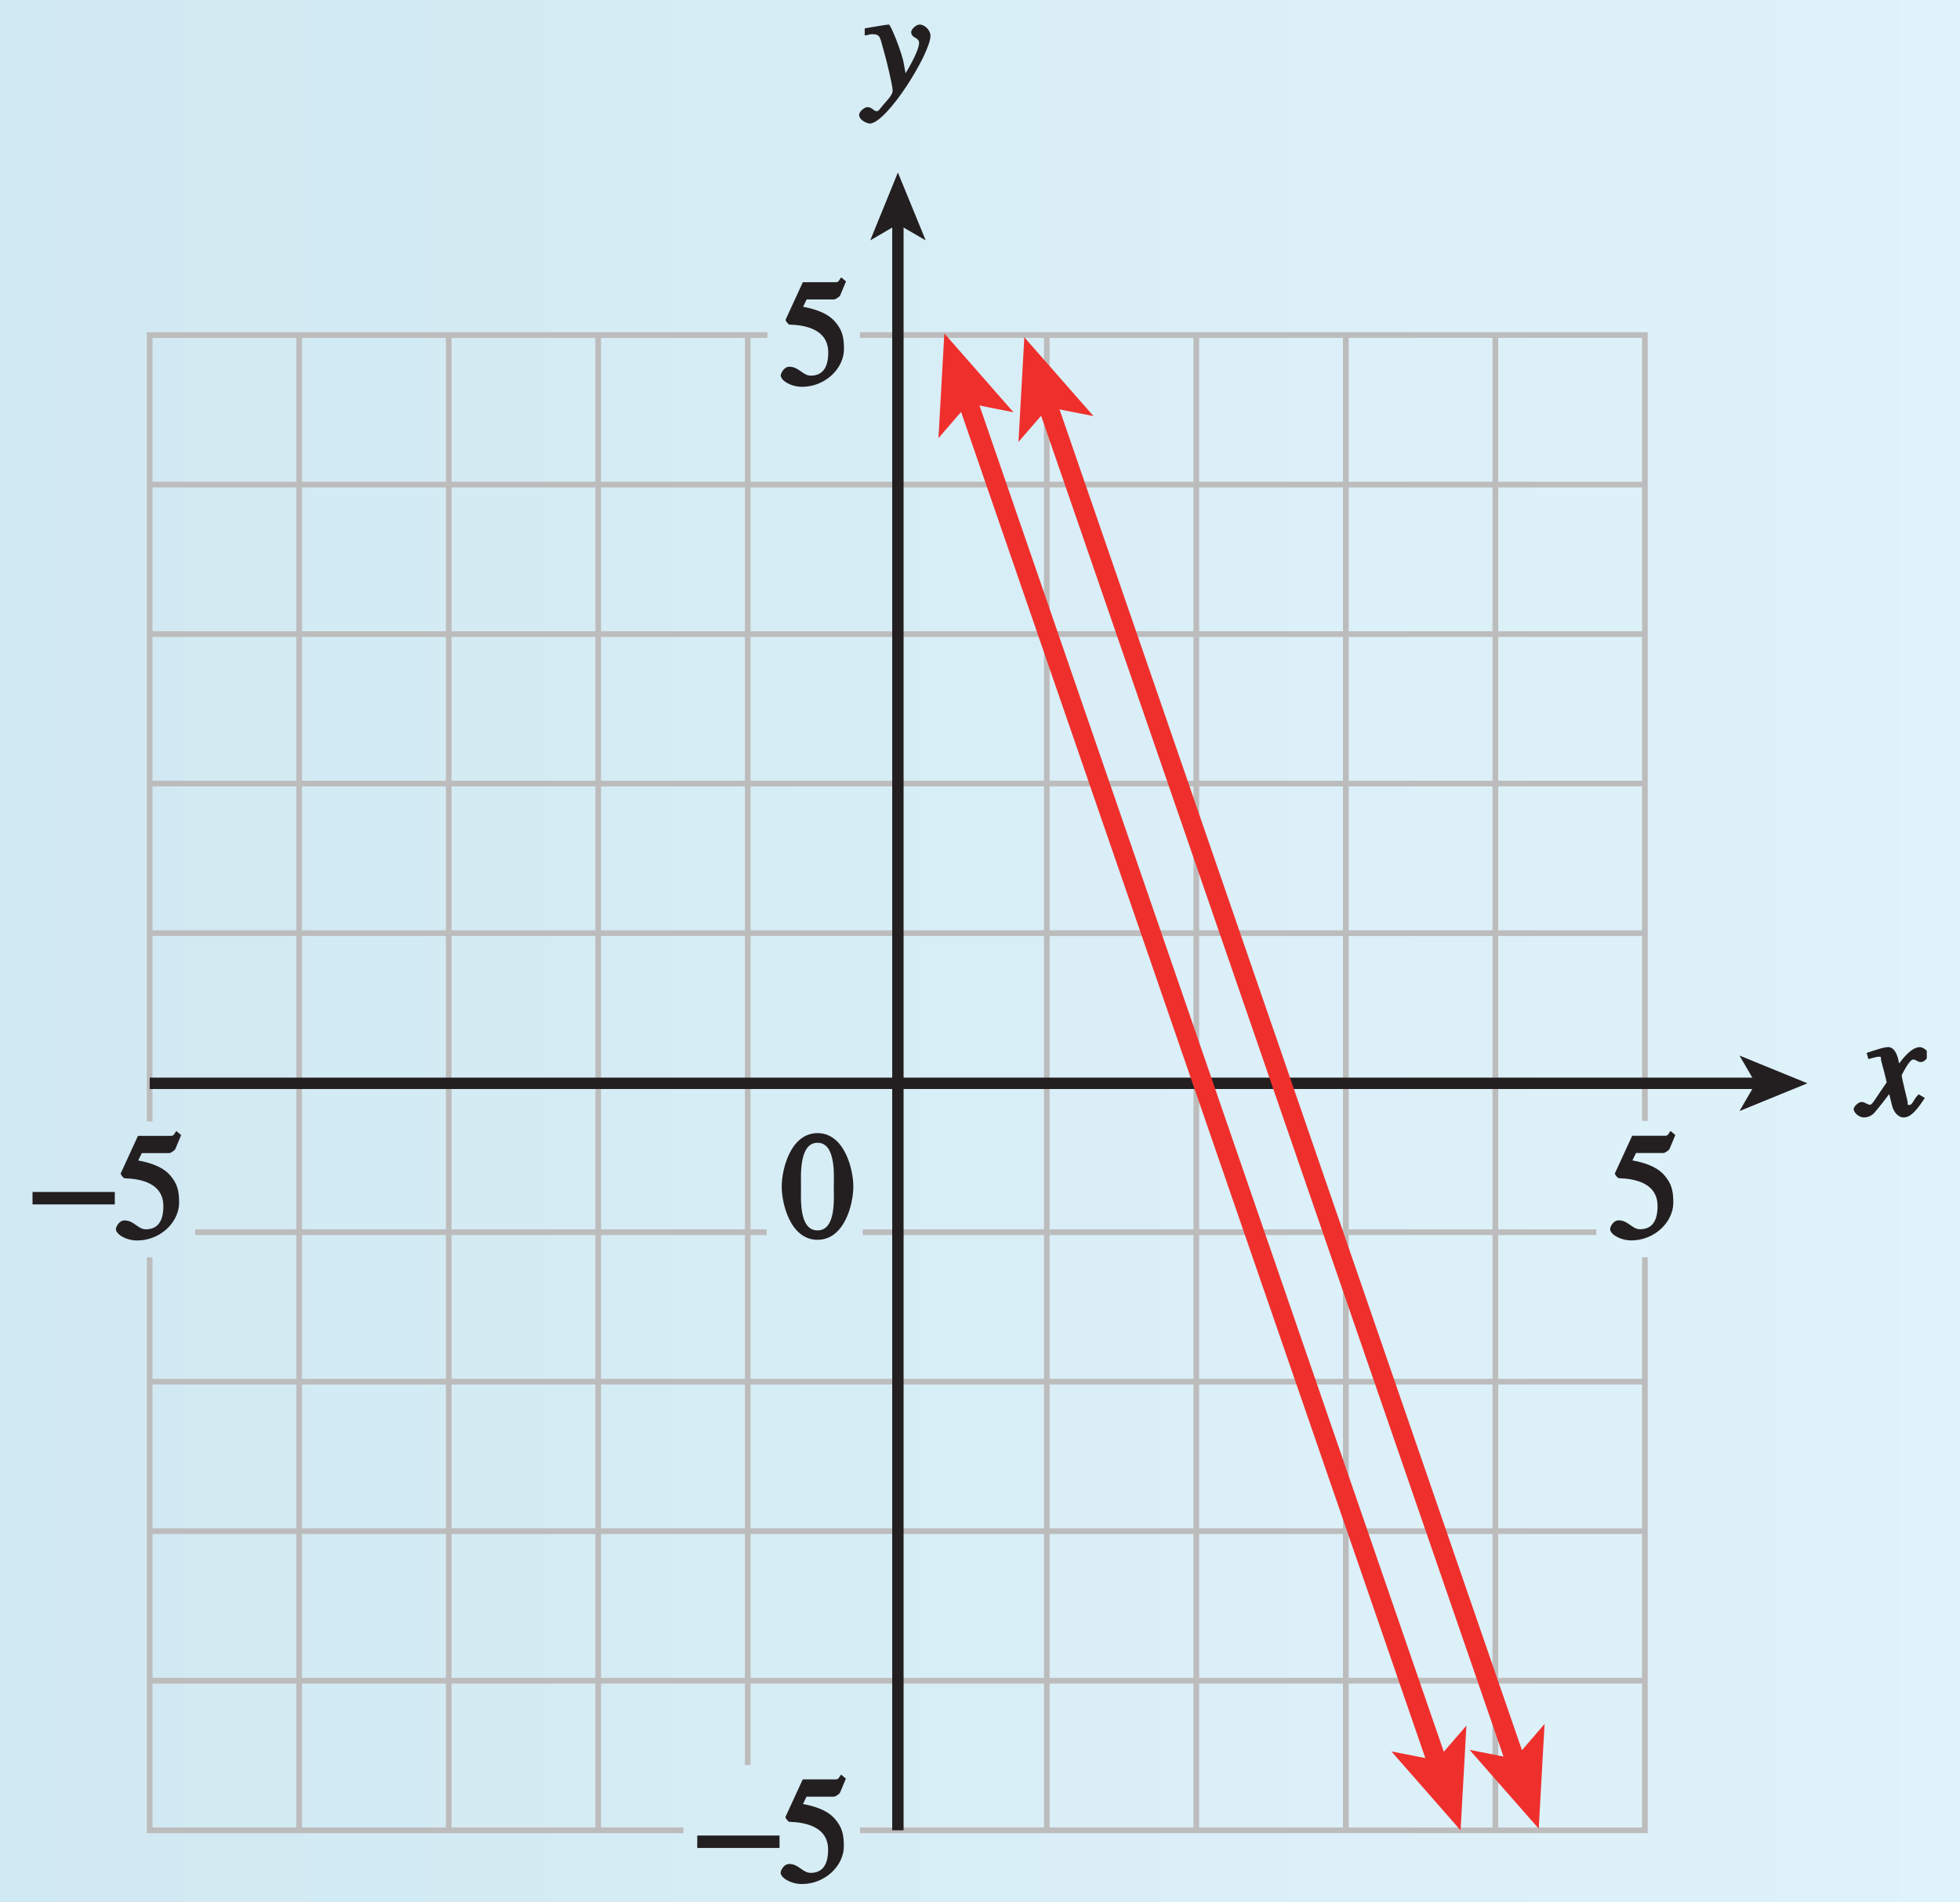
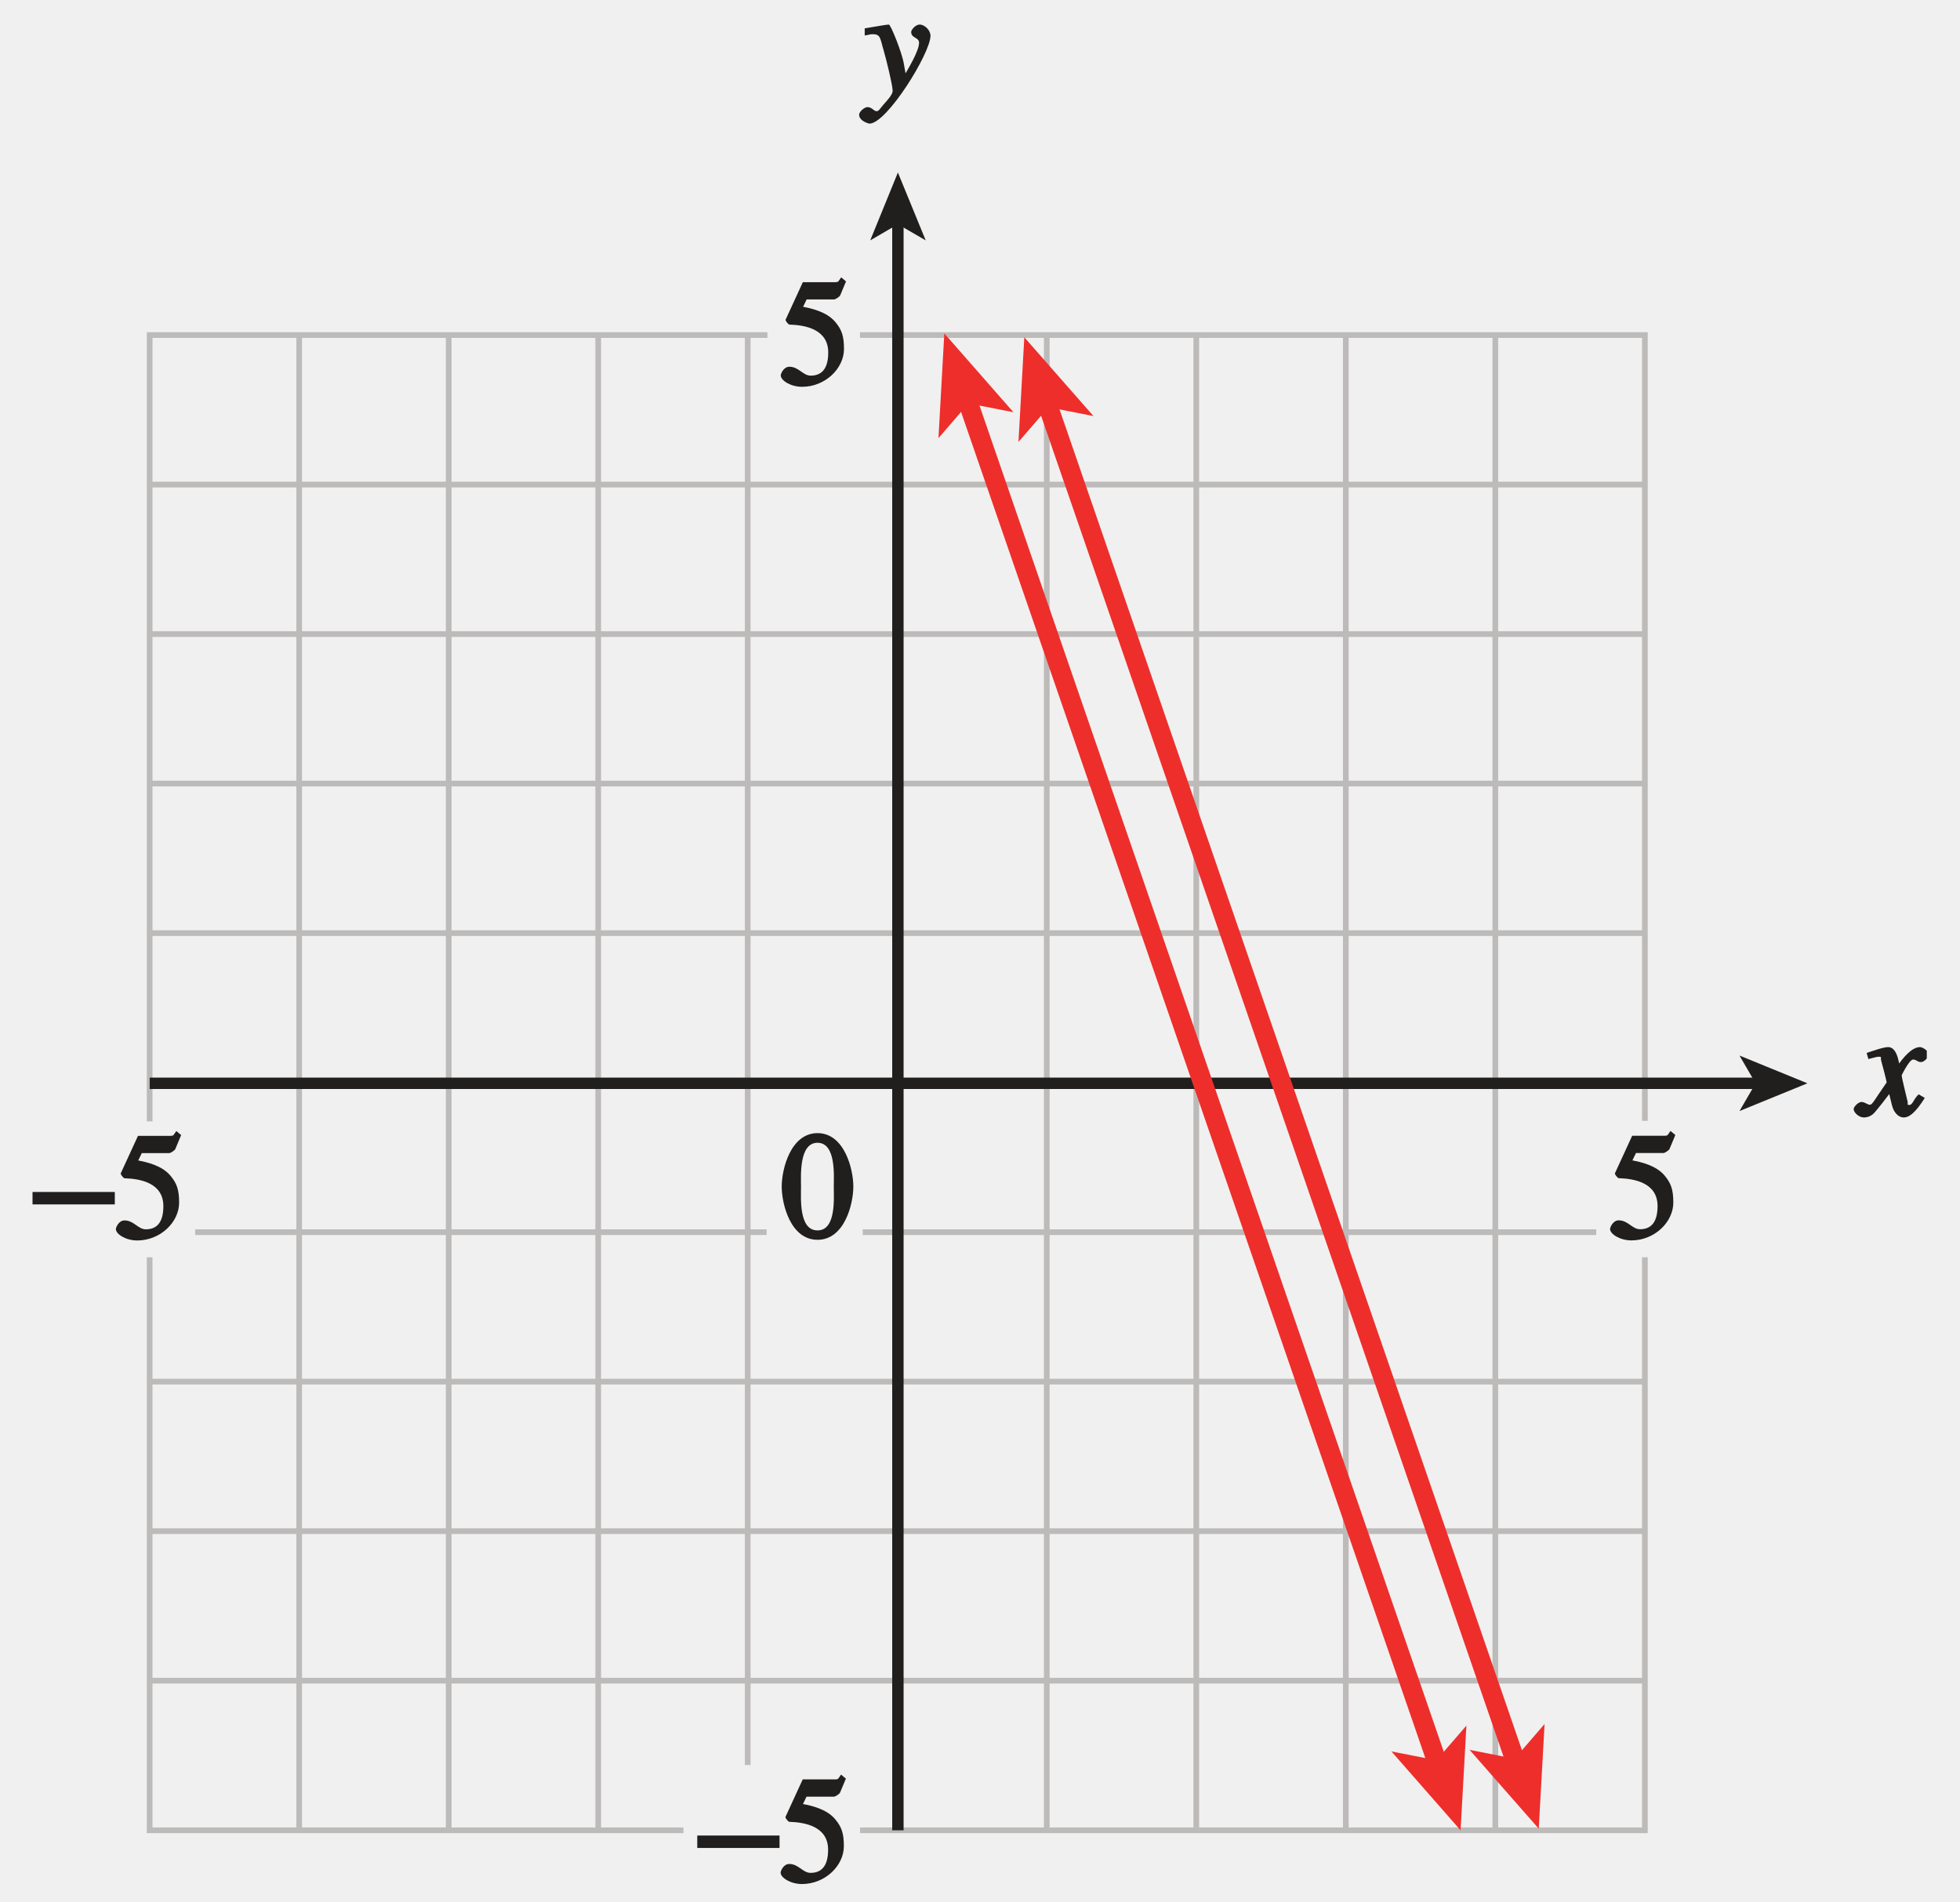
- <svg xmlns="http://www.w3.org/2000/svg" xmlns:xlink="http://www.w3.org/1999/xlink" width="120.586pt" height="117.014pt" viewBox="0 0 120.586 117.014" version="1.1">
-   <defs>
-     <g>
+ <svg xmlns="http://www.w3.org/2000/svg" xmlns:xlink="http://www.w3.org/1999/xlink" width="120.586pt" height="117.014pt" viewBox="0 0 120.586 117.014" version="1.1" id="svg2">
+   <defs id="defs4">
+     <g id="g6">
      <symbol overflow="visible" id="glyph0-0">
-         <path style="stroke:none;" d="" />
+         <path style="stroke:none;" d="" id="path9" />
      </symbol>
      <symbol overflow="visible" id="glyph0-1">
-         <path style="stroke:none;" d="M 0.141 -3.594 C 0.25 -3.625 0.312 -3.641 0.438 -3.641 C 0.953 -3.641 0.891 -3.391 1.141 -2.562 C 1.281 -2.078 1.672 -0.5 1.672 -0.156 C 1.672 0.078 1.344 0.422 1.109 0.688 C 0.812 1.047 0.812 1.094 0.672 1.094 C 0.516 1.094 0.391 0.844 0.125 0.844 C -0.062 0.844 -0.391 1.125 -0.391 1.312 C -0.391 1.688 0.172 1.859 0.25 1.859 C 1.312 1.859 4 -2.469 4 -3.547 C 4 -3.875 3.656 -4.234 3.328 -4.234 C 3.094 -4.234 2.812 -3.922 2.812 -3.781 C 2.812 -3.375 3.297 -3.469 3.297 -3.109 C 3.297 -2.625 2.641 -1.516 2.25 -0.875 L 2.547 -0.781 L 2.359 -1.828 C 2.25 -2.5 1.547 -4.25 1.438 -4.234 C 1.266 -4.234 0.562 -4.094 -0.047 -4 L -0.047 -3.562 Z M 0.141 -3.594 " />
+         <path style="stroke:none;" d="M 0.141 -3.594 C 0.25 -3.625 0.312 -3.641 0.438 -3.641 C 0.953 -3.641 0.891 -3.391 1.141 -2.562 C 1.281 -2.078 1.672 -0.5 1.672 -0.156 C 1.672 0.078 1.344 0.422 1.109 0.688 C 0.812 1.047 0.812 1.094 0.672 1.094 C 0.516 1.094 0.391 0.844 0.125 0.844 C -0.062 0.844 -0.391 1.125 -0.391 1.312 C -0.391 1.688 0.172 1.859 0.25 1.859 C 1.312 1.859 4 -2.469 4 -3.547 C 4 -3.875 3.656 -4.234 3.328 -4.234 C 3.094 -4.234 2.812 -3.922 2.812 -3.781 C 2.812 -3.375 3.297 -3.469 3.297 -3.109 C 3.297 -2.625 2.641 -1.516 2.25 -0.875 L 2.547 -0.781 L 2.359 -1.828 C 2.25 -2.5 1.547 -4.25 1.438 -4.234 C 1.266 -4.234 0.562 -4.094 -0.047 -4 L -0.047 -3.562 Z M 0.141 -3.594 " id="path12" />
      </symbol>
      <symbol overflow="visible" id="glyph0-2">
-         <path style="stroke:none;" d="M 3.484 -1.234 C 3.25 -0.969 3.188 -0.672 3 -0.672 C 2.828 -0.672 2.938 -0.75 2.891 -0.906 C 2.844 -1.125 2.531 -2.344 2.531 -2.516 L 2.484 -2.406 C 2.484 -2.406 2.984 -3.469 3.234 -3.469 C 3.438 -3.469 3.5 -3.312 3.719 -3.312 C 3.938 -3.312 4.188 -3.625 4.188 -3.781 C 4.188 -4 3.828 -4.234 3.656 -4.234 C 3.188 -4.234 2.641 -3.656 2.172 -2.922 L 2.469 -2.812 L 2.359 -3.312 C 2.203 -4.109 1.906 -4.234 1.703 -4.234 C 1.406 -4.234 0.812 -4.016 0.375 -3.875 L 0.484 -3.5 C 0.906 -3.609 1.031 -3.641 1.109 -3.641 C 1.344 -3.641 1.203 -3.641 1.281 -3.359 C 1.297 -3.328 1.609 -2.125 1.609 -2.062 C 0.844 -0.969 0.734 -0.688 0.578 -0.688 C 0.422 -0.688 0.266 -0.859 0.062 -0.859 C -0.141 -0.859 -0.422 -0.562 -0.422 -0.422 C -0.422 -0.203 -0.094 0.094 0.203 0.094 C 0.484 0.094 0.703 -0.031 0.859 -0.203 C 1.156 -0.547 1.531 -1.031 1.766 -1.344 L 1.938 -0.641 C 2.062 -0.156 2.375 0.094 2.641 0.094 C 2.844 0.094 3.219 0.062 3.953 -1.109 L 3.578 -1.328 Z M 3.484 -1.234 " />
+         <path style="stroke:none;" d="M 3.484 -1.234 C 3.25 -0.969 3.188 -0.672 3 -0.672 C 2.828 -0.672 2.938 -0.75 2.891 -0.906 C 2.844 -1.125 2.531 -2.344 2.531 -2.516 L 2.484 -2.406 C 2.484 -2.406 2.984 -3.469 3.234 -3.469 C 3.438 -3.469 3.5 -3.312 3.719 -3.312 C 3.938 -3.312 4.188 -3.625 4.188 -3.781 C 4.188 -4 3.828 -4.234 3.656 -4.234 C 3.188 -4.234 2.641 -3.656 2.172 -2.922 L 2.469 -2.812 L 2.359 -3.312 C 2.203 -4.109 1.906 -4.234 1.703 -4.234 C 1.406 -4.234 0.812 -4.016 0.375 -3.875 L 0.484 -3.5 C 0.906 -3.609 1.031 -3.641 1.109 -3.641 C 1.344 -3.641 1.203 -3.641 1.281 -3.359 C 1.297 -3.328 1.609 -2.125 1.609 -2.062 C 0.844 -0.969 0.734 -0.688 0.578 -0.688 C 0.422 -0.688 0.266 -0.859 0.062 -0.859 C -0.141 -0.859 -0.422 -0.562 -0.422 -0.422 C -0.422 -0.203 -0.094 0.094 0.203 0.094 C 0.484 0.094 0.703 -0.031 0.859 -0.203 C 1.156 -0.547 1.531 -1.031 1.766 -1.344 L 1.938 -0.641 C 2.062 -0.156 2.375 0.094 2.641 0.094 C 2.844 0.094 3.219 0.062 3.953 -1.109 L 3.578 -1.328 Z M 3.484 -1.234 " id="path15" />
      </symbol>
      <symbol overflow="visible" id="glyph1-0">
-         <path style="stroke:none;" d="" />
+         <path style="stroke:none;" d="" id="path18" />
      </symbol>
      <symbol overflow="visible" id="glyph1-1">
-         <path style="stroke:none;" d="M 0.094 -2.094 L 4.984 -2.094 L 4.984 -2.859 L -0.078 -2.859 L -0.078 -2.094 Z M 0.094 -2.094 " />
+         <path style="stroke:none;" d="M 0.094 -2.094 L 4.984 -2.094 L 4.984 -2.859 L -0.078 -2.859 L -0.078 -2.094 Z M 0.094 -2.094 " id="path21" />
      </symbol>
      <symbol overflow="visible" id="glyph2-0">
-         <path style="stroke:none;" d="" />
+         <path style="stroke:none;" d="" id="path24" />
      </symbol>
      <symbol overflow="visible" id="glyph2-1">
-         <path style="stroke:none;" d="M 1.625 -5.25 L 3.391 -5.25 C 3.484 -5.25 3.734 -5.422 3.766 -5.5 L 4.125 -6.359 L 3.828 -6.609 C 3.641 -6.359 3.688 -6.312 3.453 -6.312 L 1.469 -6.312 L 0.406 -4 C 0.391 -3.938 0.578 -3.703 0.641 -3.703 C 1.609 -3.672 3.031 -3.422 3.031 -1.984 C 3.031 -0.875 2.531 -0.562 1.953 -0.562 C 1.469 -0.562 1.219 -1.109 0.641 -1.109 C 0.281 -1.109 0.109 -0.672 0.109 -0.578 C 0.109 -0.266 0.719 0.125 1.422 0.125 C 2.844 0.125 4 -1 4 -2.203 C 4 -3 3.859 -3.391 3.469 -3.859 C 2.938 -4.5 1.969 -4.703 1.484 -4.797 L 1.703 -5.25 Z M 1.625 -5.25 " />
+         <path style="stroke:none;" d="M 1.625 -5.25 L 3.391 -5.25 C 3.484 -5.25 3.734 -5.422 3.766 -5.5 L 4.125 -6.359 L 3.828 -6.609 C 3.641 -6.359 3.688 -6.312 3.453 -6.312 L 1.469 -6.312 L 0.406 -4 C 0.391 -3.938 0.578 -3.703 0.641 -3.703 C 1.609 -3.672 3.031 -3.422 3.031 -1.984 C 3.031 -0.875 2.531 -0.562 1.953 -0.562 C 1.469 -0.562 1.219 -1.109 0.641 -1.109 C 0.281 -1.109 0.109 -0.672 0.109 -0.578 C 0.109 -0.266 0.719 0.125 1.422 0.125 C 2.844 0.125 4 -1 4 -2.203 C 4 -3 3.859 -3.391 3.469 -3.859 C 2.938 -4.5 1.969 -4.703 1.484 -4.797 L 1.703 -5.25 Z M 1.625 -5.25 " id="path27" />
      </symbol>
      <symbol overflow="visible" id="glyph2-2">
-         <path style="stroke:none;" d="M 2.25 -5.844 C 3.406 -5.844 3.25 -3.766 3.25 -3.156 C 3.25 -2.438 3.406 -0.453 2.25 -0.453 C 1.094 -0.453 1.234 -2.422 1.234 -3.156 C 1.234 -3.766 1.094 -5.844 2.25 -5.844 Z M 2.25 -6.438 C 0.594 -6.438 0.047 -4.219 0.047 -3.156 C 0.047 -2.062 0.594 0.125 2.25 0.125 C 3.906 0.125 4.453 -2.062 4.453 -3.156 C 4.453 -4.219 3.906 -6.438 2.25 -6.438 Z M 2.25 -6.438 " />
+         <path style="stroke:none;" d="M 2.25 -5.844 C 3.406 -5.844 3.25 -3.766 3.25 -3.156 C 3.25 -2.438 3.406 -0.453 2.25 -0.453 C 1.094 -0.453 1.234 -2.422 1.234 -3.156 C 1.234 -3.766 1.094 -5.844 2.25 -5.844 Z M 2.25 -6.438 C 0.594 -6.438 0.047 -4.219 0.047 -3.156 C 0.047 -2.062 0.594 0.125 2.25 0.125 C 3.906 0.125 4.453 -2.062 4.453 -3.156 C 4.453 -4.219 3.906 -6.438 2.25 -6.438 Z M 2.25 -6.438 " id="path30" />
      </symbol>
    </g>
    <linearGradient id="linear0" gradientUnits="userSpaceOnUse" x1="138.412" y1="128" x2="223.686" y2="128" gradientTransform="matrix(1.4141,0,0,0.9896,-195.7283,-13.2142)">
-       <stop offset="0" style="stop-color:rgb(82.024%,91.446%,95.12%);stop-opacity:1;" />
-       <stop offset="0.062" style="stop-color:rgb(82.201%,91.566%,95.218%);stop-opacity:1;" />
-       <stop offset="0.125" style="stop-color:rgb(82.555%,91.806%,95.409%);stop-opacity:1;" />
-       <stop offset="0.188" style="stop-color:rgb(82.91%,92.046%,95.602%);stop-opacity:1;" />
-       <stop offset="0.25" style="stop-color:rgb(83.264%,92.285%,95.793%);stop-opacity:1;" />
-       <stop offset="0.312" style="stop-color:rgb(83.621%,92.526%,95.985%);stop-opacity:1;" />
-       <stop offset="0.375" style="stop-color:rgb(83.978%,92.767%,96.178%);stop-opacity:1;" />
-       <stop offset="0.438" style="stop-color:rgb(84.335%,93.007%,96.37%);stop-opacity:1;" />
-       <stop offset="0.5" style="stop-color:rgb(84.694%,93.25%,96.564%);stop-opacity:1;" />
-       <stop offset="0.562" style="stop-color:rgb(85.054%,93.489%,96.754%);stop-opacity:1;" />
-       <stop offset="0.625" style="stop-color:rgb(85.414%,93.732%,96.948%);stop-opacity:1;" />
-       <stop offset="0.688" style="stop-color:rgb(85.774%,93.973%,97.141%);stop-opacity:1;" />
-       <stop offset="0.75" style="stop-color:rgb(86.137%,94.215%,97.334%);stop-opacity:1;" />
-       <stop offset="0.812" style="stop-color:rgb(86.497%,94.456%,97.527%);stop-opacity:1;" />
-       <stop offset="0.875" style="stop-color:rgb(86.862%,94.699%,97.719%);stop-opacity:1;" />
-       <stop offset="0.938" style="stop-color:rgb(87.225%,94.942%,97.913%);stop-opacity:1;" />
-       <stop offset="1" style="stop-color:rgb(87.59%,95.184%,98.105%);stop-opacity:1;" />
+       <stop offset="0" style="stop-color:rgb(82.024%,91.446%,95.12%);stop-opacity:1;" id="stop33" />
+       <stop offset="0.062" style="stop-color:rgb(82.201%,91.566%,95.218%);stop-opacity:1;" id="stop35" />
+       <stop offset="0.125" style="stop-color:rgb(82.555%,91.806%,95.409%);stop-opacity:1;" id="stop37" />
+       <stop offset="0.188" style="stop-color:rgb(82.91%,92.046%,95.602%);stop-opacity:1;" id="stop39" />
+       <stop offset="0.25" style="stop-color:rgb(83.264%,92.285%,95.793%);stop-opacity:1;" id="stop41" />
+       <stop offset="0.312" style="stop-color:rgb(83.621%,92.526%,95.985%);stop-opacity:1;" id="stop43" />
+       <stop offset="0.375" style="stop-color:rgb(83.978%,92.767%,96.178%);stop-opacity:1;" id="stop45" />
+       <stop offset="0.438" style="stop-color:rgb(84.335%,93.007%,96.37%);stop-opacity:1;" id="stop47" />
+       <stop offset="0.5" style="stop-color:rgb(84.694%,93.25%,96.564%);stop-opacity:1;" id="stop49" />
+       <stop offset="0.562" style="stop-color:rgb(85.054%,93.489%,96.754%);stop-opacity:1;" id="stop51" />
+       <stop offset="0.625" style="stop-color:rgb(85.414%,93.732%,96.948%);stop-opacity:1;" id="stop53" />
+       <stop offset="0.688" style="stop-color:rgb(85.774%,93.973%,97.141%);stop-opacity:1;" id="stop55" />
+       <stop offset="0.75" style="stop-color:rgb(86.137%,94.215%,97.334%);stop-opacity:1;" id="stop57" />
+       <stop offset="0.812" style="stop-color:rgb(86.497%,94.456%,97.527%);stop-opacity:1;" id="stop59" />
+       <stop offset="0.875" style="stop-color:rgb(86.862%,94.699%,97.719%);stop-opacity:1;" id="stop61" />
+       <stop offset="0.938" style="stop-color:rgb(87.225%,94.942%,97.913%);stop-opacity:1;" id="stop63" />
+       <stop offset="1" style="stop-color:rgb(87.59%,95.184%,98.105%);stop-opacity:1;" id="stop65" />
    </linearGradient>
    <clipPath id="clip1">
-       <path d="M 114 64 L 118.543 64 L 118.543 69 L 114 69 Z M 114 64 " />
+       <path d="M 114 64 L 118.543 64 L 118.543 69 L 114 69 Z M 114 64 " id="path68" />
    </clipPath>
  </defs>
-   <g id="surface1">
-     <path style=" stroke:none;fill-rule:nonzero;fill:url(#linear0);" d="M 0 0 L 0 117.016 L 120.586 117.016 L 120.586 0 Z M 0 0 " />
-     <path style="fill:none;stroke-width:0.35;stroke-linecap:butt;stroke-linejoin:miter;stroke:rgb(74.12%,73.648%,73.766%);stroke-opacity:1;stroke-miterlimit:4;" d="M 463.275 603.18 L 430.435 603.18 L 430.435 638.434 M 522.428 638.438 L 522.428 603.18 L 474.142 603.18 M 474.135 695.173 L 522.428 695.173 L 522.428 646.825 M 430.435 646.794 L 430.435 695.173 L 468.443 695.173 M 522.428 685.973 L 430.435 685.973 M 522.428 676.774 L 430.435 676.774 M 522.428 667.579 L 430.435 667.579 M 522.428 658.376 L 430.435 658.376 M 522.428 649.176 L 430.435 649.176 M 468.392 639.977 L 433.236 639.977 M 519.435 639.977 L 474.306 639.977 M 522.428 630.782 L 430.435 630.782 M 522.428 621.583 L 430.435 621.583 M 522.428 612.383 L 430.435 612.383 M 439.635 695.173 L 439.635 603.18 M 448.834 695.173 L 448.834 603.18 M 458.033 695.173 L 458.033 603.18 M 467.232 695.173 L 467.232 607.196 M 476.431 695.173 L 476.431 603.18 M 485.631 695.173 L 485.631 603.18 M 494.83 695.173 L 494.83 603.18 M 504.029 695.173 L 504.029 603.18 M 513.228 695.173 L 513.228 603.18 " transform="matrix(1,0,0,-1,-421.2283,715.7858)" />
-     <g style="fill:rgb(13.73%,12.16%,12.549%);fill-opacity:1;">
-       <use xlink:href="#glyph0-1" x="53.247" y="5.745" />
+   <path id="path73" d="m 42.047,112.605 -32.84,0 0,-35.254 m 91.992,-0.004 0,35.258 -48.285,0 m -0.008,-91.992 48.293,0 0,48.348 m -91.992,0.031 0,-48.379 38.008,0 m 53.984,9.199 -91.992,0 m 91.992,9.199 -91.992,0 m 91.992,9.195 -91.992,0 m 91.992,9.203 -91.992,0 m 91.992,9.199 -91.992,0 m 37.957,9.199 -35.156,0 m 86.199,0 -45.129,0 m 48.121,9.195 -91.992,0 m 91.992,9.199 -91.992,0 m 91.992,9.199 -91.992,0 m 9.199,-82.789 0,91.992 m 9.199,-91.992 0,91.992 m 9.199,-91.992 0,91.992 m 9.199,-91.992 0,87.977 m 9.199,-87.977 0,91.992 m 9.199,-91.992 0,91.992 m 9.199,-91.992 0,91.992 m 9.199,-91.992 0,91.992 m 9.199,-91.992 0,91.992" style="fill:none;stroke:#bdbaba;stroke-width:0.35;stroke-linecap:butt;stroke-linejoin:miter;stroke-miterlimit:4;stroke-opacity:1" />
+   <g id="g75" style="fill:#211e1e;fill-opacity:1">
+     <use height="100%" width="100%" id="use77" y="5.745" x="53.247" xlink:href="#glyph0-1" />
+   </g>
+   <path id="path79" d="m 55.242,112.605 0,-99.027" style="fill:none;stroke:#211e1e;stroke-width:0.7;stroke-linecap:butt;stroke-linejoin:miter;stroke-miterlimit:4;stroke-opacity:1" />
+   <path id="path81" d="m 55.242,10.613 1.711,4.176 -1.711,-0.992 -1.703,0.992 1.703,-4.176" style="fill:#211e1e;fill-opacity:1;fill-rule:nonzero;stroke:none" />
+   <g style="clip-rule:nonzero" id="g83" clip-path="url(#clip1)">
+     <g id="g85" style="fill:#211e1e;fill-opacity:1">
+       <use height="100%" width="100%" id="use87" y="68.655" x="114.466" xlink:href="#glyph0-2" />
    </g>
-     <path style="fill:none;stroke-width:0.7;stroke-linecap:butt;stroke-linejoin:miter;stroke:rgb(13.73%,12.16%,12.549%);stroke-opacity:1;stroke-miterlimit:4;" d="M 476.47 603.18 L 476.47 702.208 " transform="matrix(1,0,0,-1,-421.2283,715.7858)" />
-     <path style=" stroke:none;fill-rule:nonzero;fill:rgb(13.73%,12.16%,12.549%);fill-opacity:1;" d="M 55.242 10.613 L 56.953 14.789 L 55.242 13.797 L 53.539 14.789 L 55.242 10.613 " />
-     <g clip-path="url(#clip1)" clip-rule="nonzero">
-       <g style="fill:rgb(13.73%,12.16%,12.549%);fill-opacity:1;">
-         <use xlink:href="#glyph0-2" x="114.466" y="68.655" />
-       </g>
-     </g>
-     <path style="fill:none;stroke-width:0.7;stroke-linecap:butt;stroke-linejoin:miter;stroke:rgb(13.73%,12.16%,12.549%);stroke-opacity:1;stroke-miterlimit:4;" d="M 529.459 649.137 L 430.439 649.137 " transform="matrix(1,0,0,-1,-421.2283,715.7858)" />
-     <path style=" stroke:none;fill-rule:nonzero;fill:rgb(13.73%,12.16%,12.549%);fill-opacity:1;" d="M 111.199 66.648 L 107.02 68.355 L 108.012 66.648 L 107.02 64.941 L 111.199 66.648 " />
-     <g style="fill:rgb(13.73%,12.16%,12.549%);fill-opacity:1;">
-       <use xlink:href="#glyph1-1" x="2.079" y="76.193" />
-     </g>
-     <g style="fill:rgb(13.73%,12.16%,12.549%);fill-opacity:1;">
-       <use xlink:href="#glyph2-1" x="7.02" y="76.193" />
-     </g>
-     <g style="fill:rgb(13.73%,12.16%,12.549%);fill-opacity:1;">
-       <use xlink:href="#glyph2-1" x="98.948" y="76.188" />
-     </g>
-     <g style="fill:rgb(13.73%,12.16%,12.549%);fill-opacity:1;">
-       <use xlink:href="#glyph2-2" x="48.047" y="76.151" />
-     </g>
-     <g style="fill:rgb(13.73%,12.16%,12.549%);fill-opacity:1;">
-       <use xlink:href="#glyph2-1" x="47.925" y="23.672" />
-     </g>
-     <g style="fill:rgb(13.73%,12.16%,12.549%);fill-opacity:1;">
-       <use xlink:href="#glyph1-1" x="42.976" y="115.786" />
-     </g>
-     <g style="fill:rgb(13.73%,12.16%,12.549%);fill-opacity:1;">
-       <use xlink:href="#glyph2-1" x="47.917" y="115.786" />
-     </g>
-     <path style="fill:none;stroke-width:1.2;stroke-linecap:butt;stroke-linejoin:miter;stroke:rgb(93.61%,18.434%,17.378%);stroke-opacity:1;stroke-miterlimit:4;" d="M 509.994 606.348 L 480.549 691.727 " transform="matrix(1,0,0,-1,-421.2283,715.7858)" />
-     <path style=" stroke:none;fill-rule:nonzero;fill:rgb(93.61%,18.434%,17.378%);fill-opacity:1;" d="M 58.098 20.512 L 62.352 25.363 L 59.582 24.816 L 57.738 26.953 L 58.098 20.512 " />
-     <path style=" stroke:none;fill-rule:nonzero;fill:rgb(93.61%,18.434%,17.378%);fill-opacity:1;" d="M 89.859 112.605 L 85.605 107.754 L 88.375 108.297 L 90.219 106.164 L 89.859 112.605 " />
-     <path style="fill:none;stroke-width:1.2;stroke-linecap:butt;stroke-linejoin:miter;stroke:rgb(93.61%,18.434%,17.378%);stroke-opacity:1;stroke-miterlimit:4;" d="M 514.513 607.286 L 485.631 691.032 " transform="matrix(1,0,0,-1,-421.2283,715.7858)" />
-     <path style=" stroke:none;fill-rule:nonzero;fill:rgb(93.61%,18.434%,17.378%);fill-opacity:1;" d="M 63.02 20.75 L 67.273 25.598 L 64.504 25.055 L 62.66 27.188 L 63.02 20.75 " />
-     <path style=" stroke:none;fill-rule:nonzero;fill:rgb(93.61%,18.434%,17.378%);fill-opacity:1;" d="M 94.668 112.504 L 90.414 107.656 L 93.184 108.203 L 95.027 106.066 L 94.668 112.504 " />
-     <path style="fill:none;stroke-width:0.5;stroke-linecap:butt;stroke-linejoin:miter;stroke:rgb(100%,100%,100%);stroke-opacity:1;stroke-miterlimit:10;" d="M 42.002 804.001 L 42.002 780.001 M 0.002 762.001 L 24.002 762.001 M 654.002 804.001 L 654.002 780.001 M 696.002 762.001 L 672.002 762.001 M 42.002 0.001 L 42.002 24.001 M 0.002 42.001 L 24.002 42.001 M 654.002 0.001 L 654.002 24.001 M 696.002 42.001 L 672.002 42.001 " transform="matrix(1,0,0,-1,-421.2283,715.7858)" />
-     <path style="fill:none;stroke-width:0.25;stroke-linecap:butt;stroke-linejoin:miter;stroke:rgb(0%,0%,0%);stroke-opacity:1;stroke-miterlimit:10;" d="M 42.002 804.001 L 42.002 780.001 M 0.002 762.001 L 24.002 762.001 M 654.002 804.001 L 654.002 780.001 M 696.002 762.001 L 672.002 762.001 M 42.002 0.001 L 42.002 24.001 M 0.002 42.001 L 24.002 42.001 M 654.002 0.001 L 654.002 24.001 M 696.002 42.001 L 672.002 42.001 " transform="matrix(1,0,0,-1,-421.2283,715.7858)" />
-     <path style="fill:none;stroke-width:0.5;stroke-linecap:butt;stroke-linejoin:miter;stroke:rgb(100%,100%,100%);stroke-opacity:1;stroke-miterlimit:10;" d="M 324.002 792.001 L 372.002 792.001 M 324.002 12.001 L 372.002 12.001 M 12.002 426.001 L 12.002 378.001 M 684.002 426.001 L 684.002 378.001 M 348.002 804.001 L 348.002 780.001 M 348.002 24.001 L 348.002 0.001 M 0.002 402.001 L 24.002 402.001 M 672.002 402.001 L 696.002 402.001 M 348.002 792.001 L 354.002 792.001 C 354.002 788.688 351.31 786.001 348.002 786.001 C 344.689 786.001 342.002 788.688 342.002 792.001 C 342.002 795.313 344.689 798.001 348.002 798.001 C 351.31 798.001 354.002 795.313 354.002 792.001 M 348.002 12.001 L 354.002 12.001 C 354.002 8.688 351.31 6.001 348.002 6.001 C 344.689 6.001 342.002 8.688 342.002 12.001 C 342.002 15.313 344.689 18.001 348.002 18.001 C 351.31 18.001 354.002 15.313 354.002 12.001 M 12.002 402.001 L 18.002 402.001 C 18.002 398.688 15.31 396.001 12.002 396.001 C 8.689 396.001 6.002 398.688 6.002 402.001 C 6.002 405.313 8.689 408.001 12.002 408.001 C 15.31 408.001 18.002 405.313 18.002 402.001 M 684.002 402.001 L 690.002 402.001 C 690.002 398.688 687.31 396.001 684.002 396.001 C 680.689 396.001 678.002 398.688 678.002 402.001 C 678.002 405.313 680.689 408.001 684.002 408.001 C 687.31 408.001 690.002 405.313 690.002 402.001 " transform="matrix(1,0,0,-1,-421.2283,715.7858)" />
-     <path style="fill:none;stroke-width:0.25;stroke-linecap:butt;stroke-linejoin:miter;stroke:rgb(0%,0%,0%);stroke-opacity:1;stroke-miterlimit:10;" d="M 324.002 792.001 L 372.002 792.001 M 324.002 12.001 L 372.002 12.001 M 12.002 426.001 L 12.002 378.001 M 684.002 426.001 L 684.002 378.001 M 348.002 804.001 L 348.002 780.001 M 348.002 24.001 L 348.002 0.001 M 0.002 402.001 L 24.002 402.001 M 672.002 402.001 L 696.002 402.001 M 348.002 792.001 L 354.002 792.001 C 354.002 788.688 351.31 786.001 348.002 786.001 C 344.689 786.001 342.002 788.688 342.002 792.001 C 342.002 795.313 344.689 798.001 348.002 798.001 C 351.31 798.001 354.002 795.313 354.002 792.001 M 348.002 12.001 L 354.002 12.001 C 354.002 8.688 351.31 6.001 348.002 6.001 C 344.689 6.001 342.002 8.688 342.002 12.001 C 342.002 15.313 344.689 18.001 348.002 18.001 C 351.31 18.001 354.002 15.313 354.002 12.001 M 12.002 402.001 L 18.002 402.001 C 18.002 398.688 15.31 396.001 12.002 396.001 C 8.689 396.001 6.002 398.688 6.002 402.001 C 6.002 405.313 8.689 408.001 12.002 408.001 C 15.31 408.001 18.002 405.313 18.002 402.001 M 684.002 402.001 L 690.002 402.001 C 690.002 398.688 687.31 396.001 684.002 396.001 C 680.689 396.001 678.002 398.688 678.002 402.001 C 678.002 405.313 680.689 408.001 684.002 408.001 C 687.31 408.001 690.002 405.313 690.002 402.001 " transform="matrix(1,0,0,-1,-421.2283,715.7858)" />
  </g>
+   <path id="path89" d="m 108.23,66.648 -99.02,0" style="fill:none;stroke:#211e1e;stroke-width:0.7;stroke-linecap:butt;stroke-linejoin:miter;stroke-miterlimit:4;stroke-opacity:1" />
+   <path id="path91" d="m 111.199,66.648 -4.18,1.707 0.992,-1.707 -0.992,-1.707 4.18,1.707" style="fill:#211e1e;fill-opacity:1;fill-rule:nonzero;stroke:none" />
+   <g id="g93" style="fill:#211e1e;fill-opacity:1">
+     <use height="100%" width="100%" id="use95" y="76.193" x="2.079" xlink:href="#glyph1-1" />
+   </g>
+   <g id="g97" style="fill:#211e1e;fill-opacity:1">
+     <use height="100%" width="100%" id="use99" y="76.193" x="7.02" xlink:href="#glyph2-1" />
+   </g>
+   <g id="g101" style="fill:#211e1e;fill-opacity:1">
+     <use height="100%" width="100%" id="use103" y="76.188" x="98.948" xlink:href="#glyph2-1" />
+   </g>
+   <g id="g105" style="fill:#211e1e;fill-opacity:1">
+     <use height="100%" width="100%" id="use107" y="76.151" x="48.047" xlink:href="#glyph2-2" />
+   </g>
+   <g id="g109" style="fill:#211e1e;fill-opacity:1">
+     <use height="100%" width="100%" id="use111" y="23.672" x="47.925" xlink:href="#glyph2-1" />
+   </g>
+   <g id="g113" style="fill:#211e1e;fill-opacity:1">
+     <use height="100%" width="100%" id="use115" y="115.786" x="42.976" xlink:href="#glyph1-1" />
+   </g>
+   <g id="g117" style="fill:#211e1e;fill-opacity:1">
+     <use height="100%" width="100%" id="use119" y="115.786" x="47.917" xlink:href="#glyph2-1" />
+   </g>
+   <path id="path121" d="M 88.766,109.438 59.32,24.059" style="fill:none;stroke:#ee2e2b;stroke-width:1.2;stroke-linecap:butt;stroke-linejoin:miter;stroke-miterlimit:4;stroke-opacity:1" />
+   <path id="path123" d="m 58.098,20.512 4.254,4.852 -2.77,-0.547 -1.844,2.137 0.359,-6.441" style="fill:#ee2e2b;fill-opacity:1;fill-rule:nonzero;stroke:none" />
+   <path id="path125" d="m 89.859,112.605 -4.254,-4.852 2.77,0.543 1.844,-2.133 -0.359,6.441" style="fill:#ee2e2b;fill-opacity:1;fill-rule:nonzero;stroke:none" />
+   <path id="path127" d="M 93.285,108.5 64.402,24.754" style="fill:none;stroke:#ee2e2b;stroke-width:1.2;stroke-linecap:butt;stroke-linejoin:miter;stroke-miterlimit:4;stroke-opacity:1" />
+   <path id="path129" d="m 63.02,20.75 4.254,4.848 -2.77,-0.543 -1.844,2.133 0.359,-6.438" style="fill:#ee2e2b;fill-opacity:1;fill-rule:nonzero;stroke:none" />
+   <path id="path131" d="m 94.668,112.504 -4.254,-4.848 2.77,0.547 1.844,-2.137 -0.359,6.438" style="fill:#ee2e2b;fill-opacity:1;fill-rule:nonzero;stroke:none" />
+   <path id="path133" d="m -379.227,-88.215 0,24 m -42,18 24,0 m 630,-42 0,24 m 42,18 -24,0 m -630,762 0,-24 m -42,-18 24,0 m 630,42 0,-24 m 42,-18 -24,0" style="fill:none;stroke:#ffffff;stroke-width:0.5;stroke-linecap:butt;stroke-linejoin:miter;stroke-miterlimit:10;stroke-opacity:1" />
+   <path id="path135" d="m -379.227,-88.215 0,24 m -42,18 24,0 m 630,-42 0,24 m 42,18 -24,0 m -630,762 0,-24 m -42,-18 24,0 m 630,42 0,-24 m 42,-18 -24,0" style="fill:none;stroke:#000000;stroke-width:0.25;stroke-linecap:butt;stroke-linejoin:miter;stroke-miterlimit:10;stroke-opacity:1" />
+   <path id="path137" d="m -97.227,-76.215 48,0 m -48,780 48,0 m -360,-414 0,48 m 672,-48 0,48 m -336,-426 0,24 m 0,756 0,24 m -348,-402 24,0 m 648,0 24,0 m -348,-390 6,0 c 0,3.312 -2.691,6 -6,6 -3.312,0 -6,-2.688 -6,-6 0,-3.312 2.688,-6 6,-6 3.309,0 6,2.688 6,6 m -6,780 6,0 c 0,3.312 -2.691,6 -6,6 -3.312,0 -6,-2.688 -6,-6 0,-3.312 2.688,-6 6,-6 3.309,0 6,2.688 6,6 m -342,-390 6,0 c 0,3.312 -2.691,6 -6,6 -3.312,0 -6,-2.688 -6,-6 0,-3.312 2.688,-6 6,-6 3.309,0 6,2.688 6,6 m 666,0 6,0 c 0,3.312 -2.691,6 -6,6 -3.312,0 -6,-2.688 -6,-6 0,-3.312 2.688,-6 6,-6 3.309,0 6,2.688 6,6" style="fill:none;stroke:#ffffff;stroke-width:0.5;stroke-linecap:butt;stroke-linejoin:miter;stroke-miterlimit:10;stroke-opacity:1" />
+   <path id="path139" d="m -97.227,-76.215 48,0 m -48,780 48,0 m -360,-414 0,48 m 672,-48 0,48 m -336,-426 0,24 m 0,756 0,24 m -348,-402 24,0 m 648,0 24,0 m -348,-390 6,0 c 0,3.312 -2.691,6 -6,6 -3.312,0 -6,-2.688 -6,-6 0,-3.312 2.688,-6 6,-6 3.309,0 6,2.688 6,6 m -6,780 6,0 c 0,3.312 -2.691,6 -6,6 -3.312,0 -6,-2.688 -6,-6 0,-3.312 2.688,-6 6,-6 3.309,0 6,2.688 6,6 m -342,-390 6,0 c 0,3.312 -2.691,6 -6,6 -3.312,0 -6,-2.688 -6,-6 0,-3.312 2.688,-6 6,-6 3.309,0 6,2.688 6,6 m 666,0 6,0 c 0,3.312 -2.691,6 -6,6 -3.312,0 -6,-2.688 -6,-6 0,-3.312 2.688,-6 6,-6 3.309,0 6,2.688 6,6" style="fill:none;stroke:#000000;stroke-width:0.25;stroke-linecap:butt;stroke-linejoin:miter;stroke-miterlimit:10;stroke-opacity:1" />
</svg>
